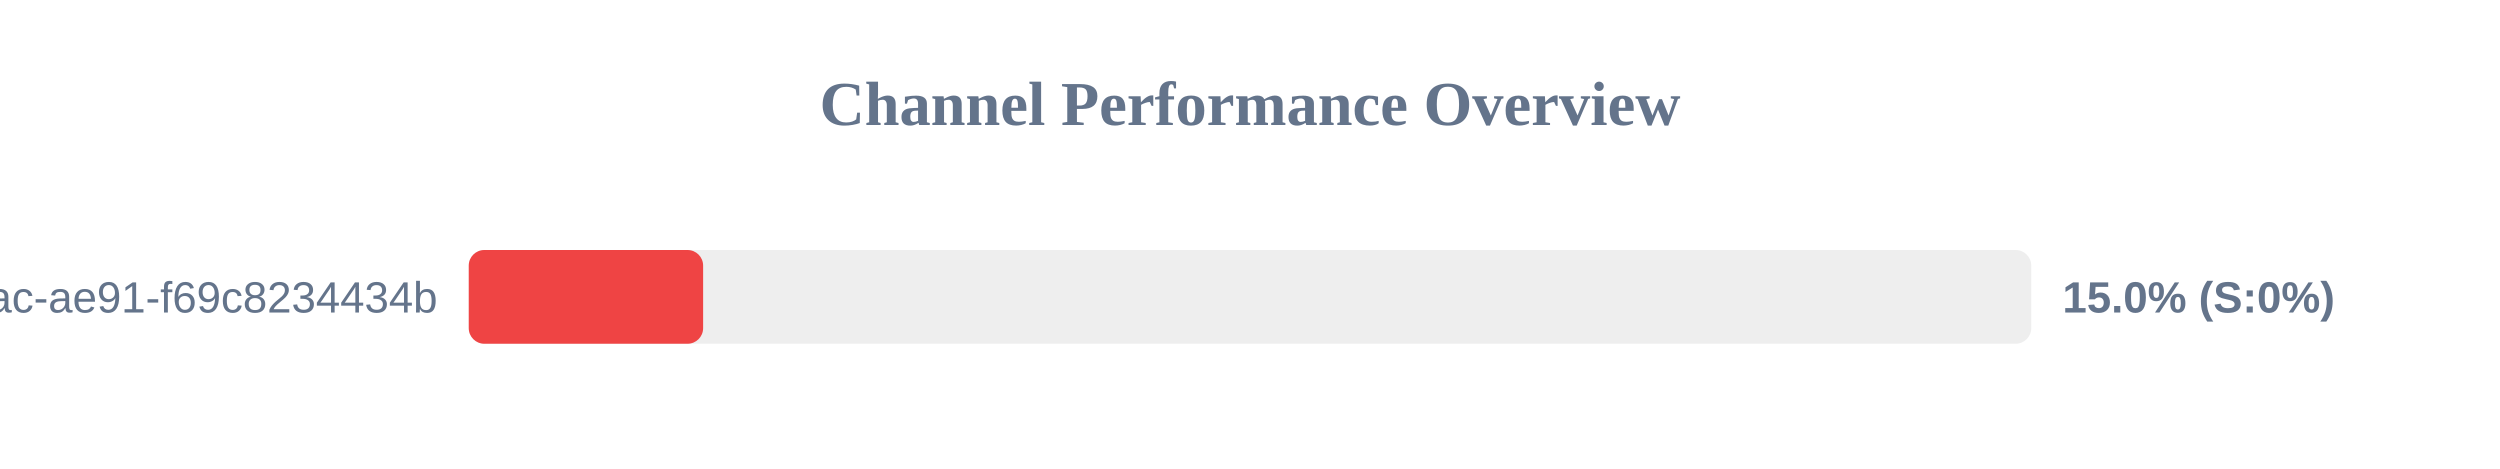
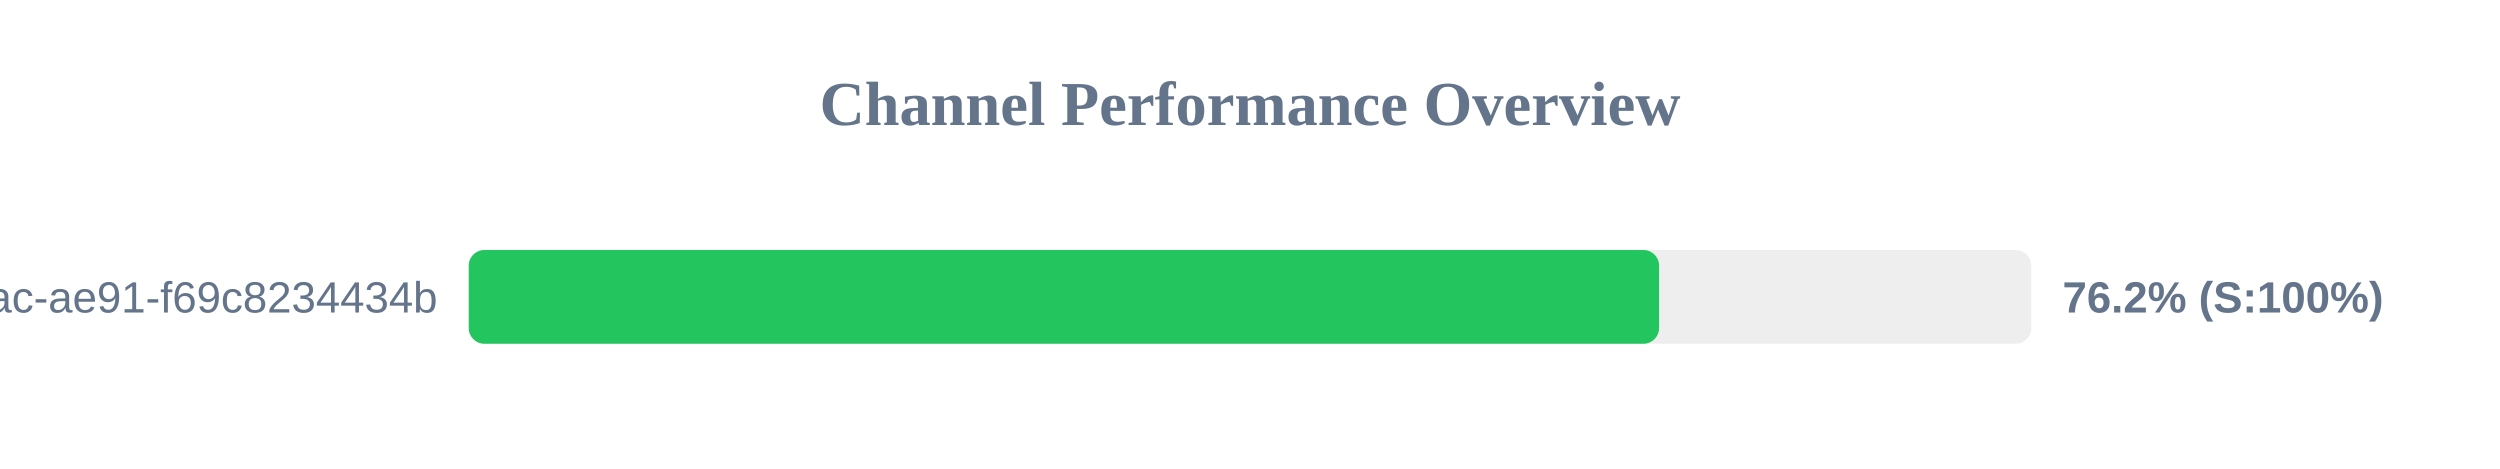
<svg xmlns="http://www.w3.org/2000/svg" width="800" height="150" version="1.1">
  <style>
        .row { font: 14px Arial; fill: #64748b; }
        .score { font: bold 14px Arial; fill: #64748b; }
    </style>
  <text x="400" y="40" text-anchor="middle" font-size="20px" font-weight="bold" fill="#64748b">Channel Performance Overview</text>
  <rect x="150" y="80" width="500" height="30" fill="#eee" rx="5" />
-   <rect x="150" y="80" width="75.0" height="30" fill="#ef4444" rx="5" />
+   <rect x="150" y="80" width="380.9" height="30" fill="#22c55e" rx="5" />
  <text x="140" y="100" text-anchor="end" class="row">?uuid=942b9cb8-92fa-46ac-ae91-f69c8234434b</text>
-   <text x="660" y="100" text-anchor="start" class="score">15.0% (S:0%)</text>
+   <text x="660" y="100" text-anchor="start" class="score">76.2% (S:100%)</text>
</svg>
